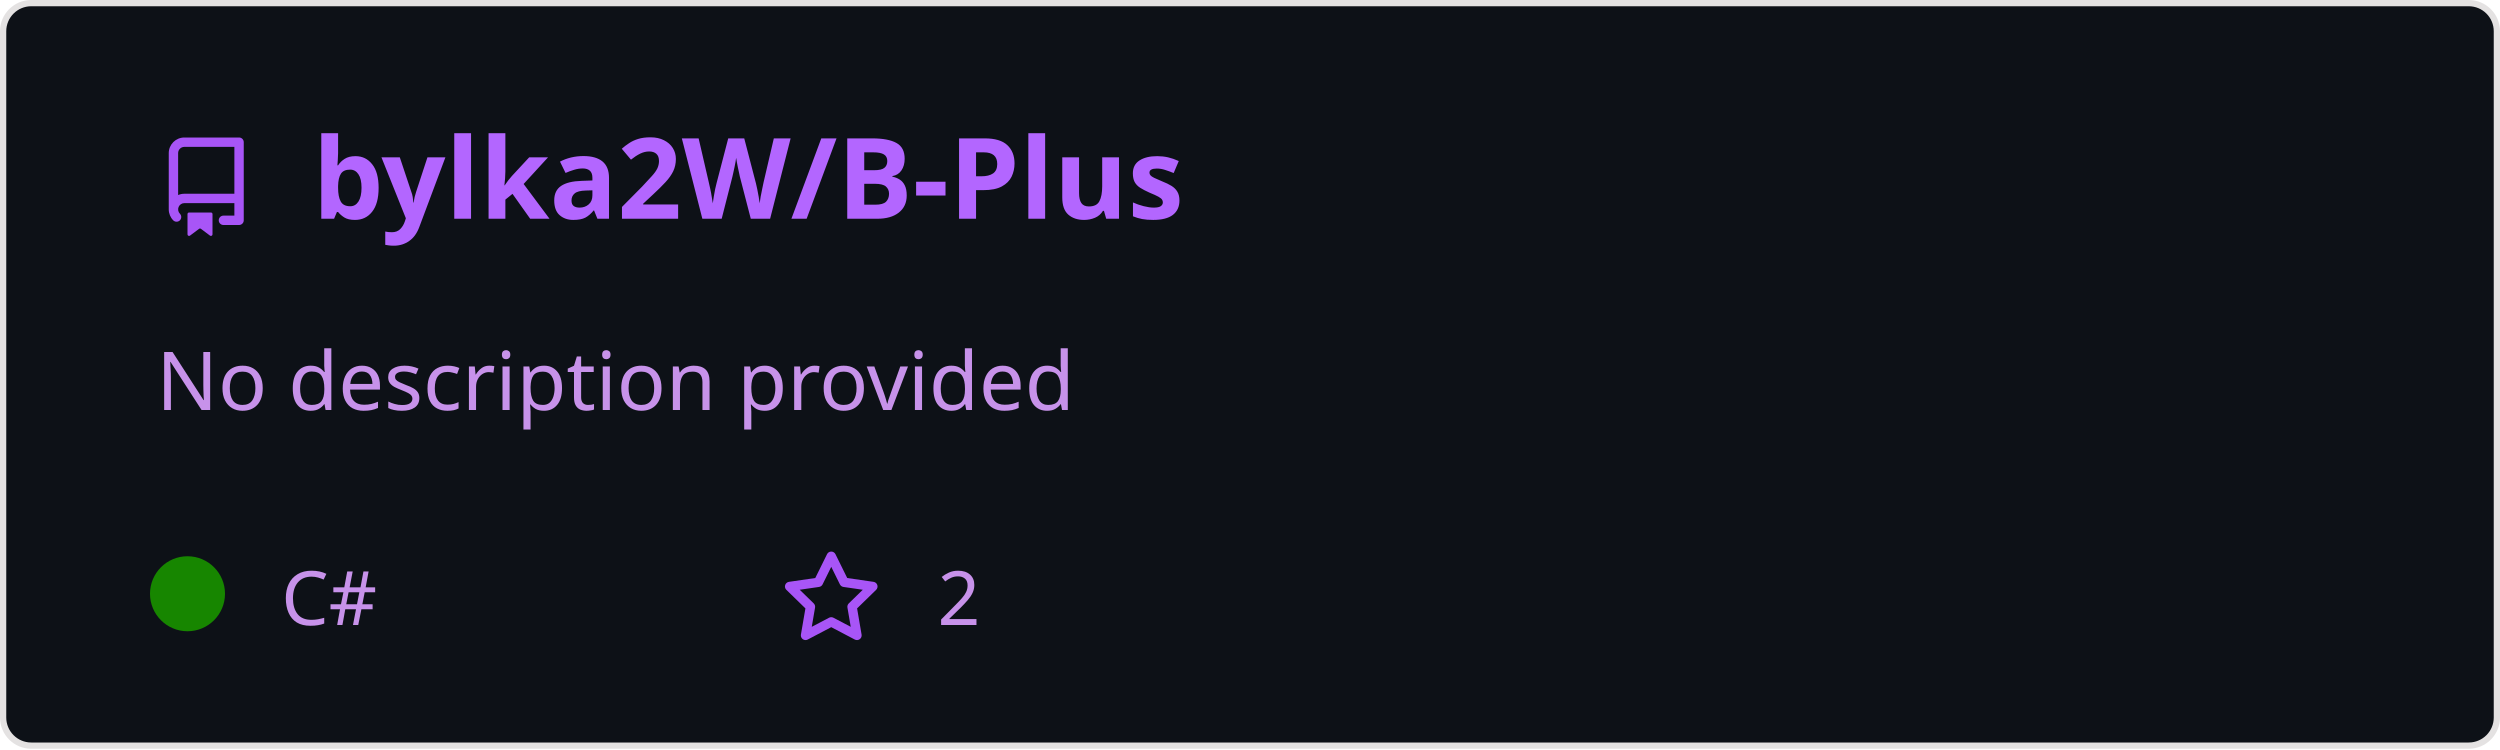
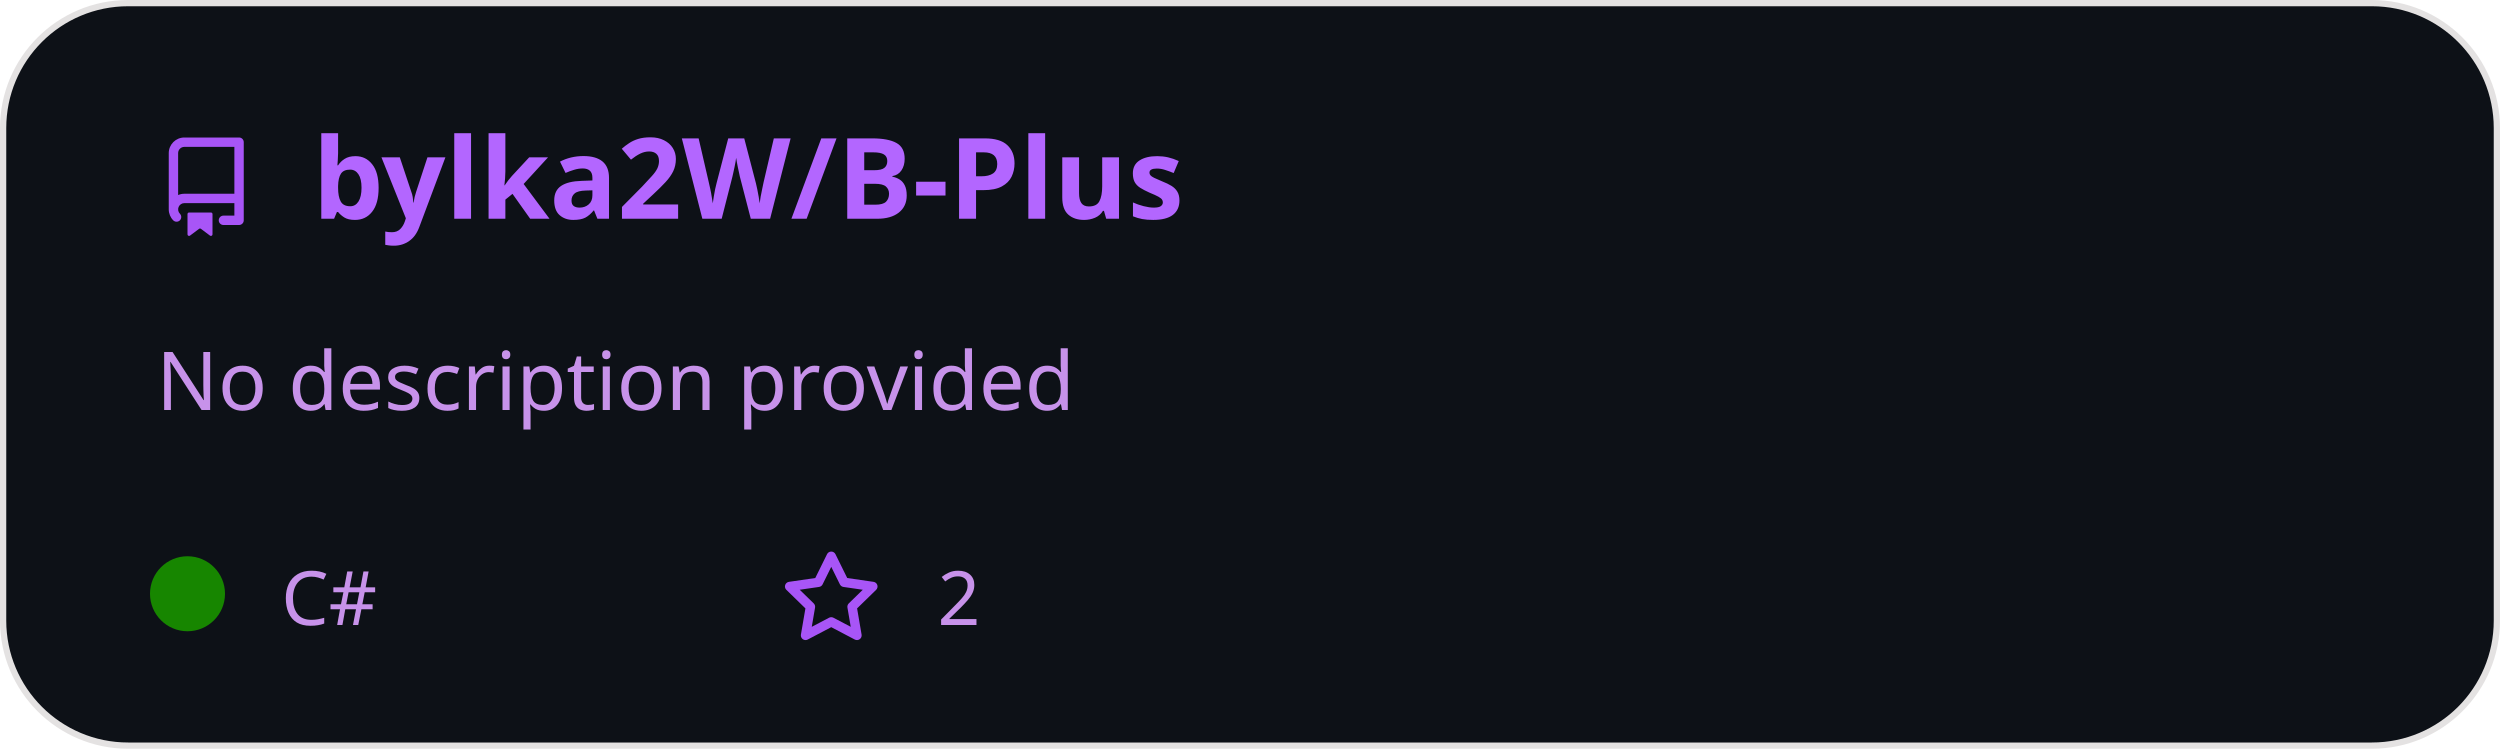
<svg xmlns="http://www.w3.org/2000/svg" width="400" height="120" viewBox="0 0 400 120" fill="none">
  <style>
          .header {
            font: 600 18px 'Segoe UI', Ubuntu, Sans-Serif;
            fill: #b366ff;
            animation: fadeInAnimation 0.8s ease-in-out forwards;
          }
          
    .description { font: 400 13px 'Segoe UI', Ubuntu, Sans-Serif; fill: #c792ea }
    .gray { font: 400 12px 'Segoe UI', Ubuntu, Sans-Serif; fill: #c792ea }
    .icon { fill: #a855f7 }
    .badge { font: 600 11px 'Segoe UI', Ubuntu, Sans-Serif; }
    .badge rect { opacity: 0.2 }
  

          
        </style>

        undefined

-         <rect data-testid="card-bg" x="0.5" y="0.5" rx="4.5" height="99%" stroke="#E4E2E2" width="399" fill="#0d1117" stroke-opacity="1" />
+         <rect data-testid="card-bg" x="0.5" y="0.5" rx="20" height="99%" stroke="#E4E2E2" width="399" fill="#0d1117" stroke-opacity="1" />
  <g data-testid="card-title" transform="translate(25, 35)">
    <g transform="translate(0, 0)">
      <svg class="icon" x="0" y="-13" viewBox="0 0 16 16" version="1.1" width="16" height="16">
        <path fill-rule="evenodd" d="M2 2.5A2.5 2.5 0 014.5 0h8.75a.75.75 0 01.75.75v12.5a.75.75 0 01-.75.75h-2.5a.75.75 0 110-1.5h1.75v-2h-8a1 1 0 00-.714 1.7.75.75 0 01-1.072 1.05A2.495 2.495 0 012 11.5v-9zm10.5-1V9h-8c-.356 0-.694.074-1 .208V2.5a1 1 0 011-1h8zM5 12.25v3.25a.25.25 0 00.4.2l1.45-1.087a.25.25 0 01.3 0L8.6 15.7a.25.25 0 00.4-.2v-3.25a.25.25 0 00-.25-.25h-3.5a.25.25 0 00-.25.25z" />
      </svg>
    </g>
    <g transform="translate(25, 0)">
      <text x="0" y="0" class="header" data-testid="header">bylka2W/B-Plus</text>
    </g>
  </g>
  <g data-testid="main-card-body" transform="translate(0, 55)">
    <text class="description" x="25" y="-5">
      <tspan dy="1.2em" x="25">No description provided</tspan>
    </text>
    <g transform="translate(0, 45)">
      <g data-testid="primary-lang" transform="translate(30, 0)">
        <circle data-testid="lang-color" cx="0" cy="-5" r="6" fill="#178600" />
        <text data-testid="lang-name" class="gray" x="15">C#</text>
      </g>
      <g data-testid="star-fork-group" transform="translate(125, 0)">
        <g transform="translate(0, 0)">
          <svg class="icon" y="-12" viewBox="0 0 16 16" version="1.1" width="16" height="16">
            <path fill-rule="evenodd" d="M8 .25a.75.75 0 01.673.418l1.882 3.815 4.21.612a.75.75 0 01.416 1.279l-3.046 2.97.719 4.192a.75.75 0 01-1.088.791L8 12.347l-3.766 1.98a.75.75 0 01-1.088-.79l.72-4.194L.818 6.374a.75.75 0 01.416-1.28l4.21-.611L7.327.668A.75.75 0 018 .25zm0 2.445L6.615 5.5a.75.75 0 01-.564.41l-3.097.45 2.24 2.184a.75.75 0 01.216.664l-.528 3.084 2.769-1.456a.75.75 0 01.698 0l2.77 1.456-.53-3.084a.75.75 0 01.216-.664l2.24-2.183-3.096-.45a.75.75 0 01-.564-.41L8 2.694v.001z" />
          </svg>
          <text data-testid="stargazers" class="gray" x="25">2</text>
        </g>
      </g>
    </g>
  </g>
</svg>
